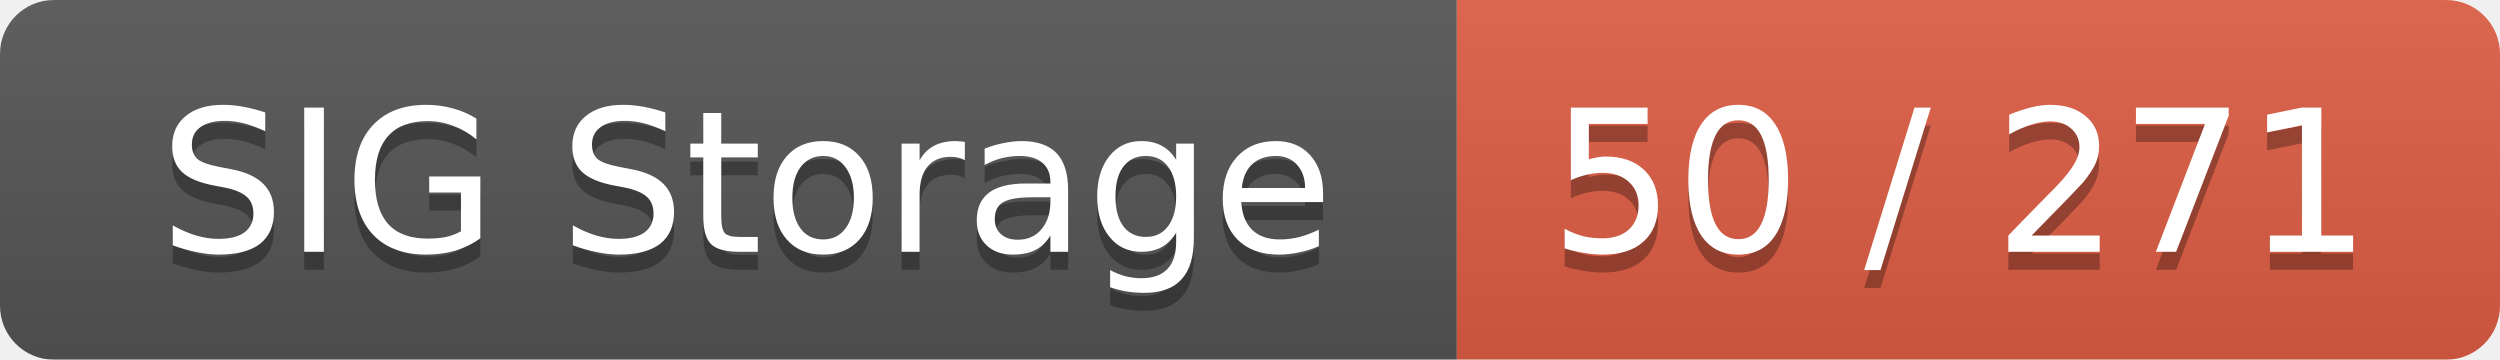
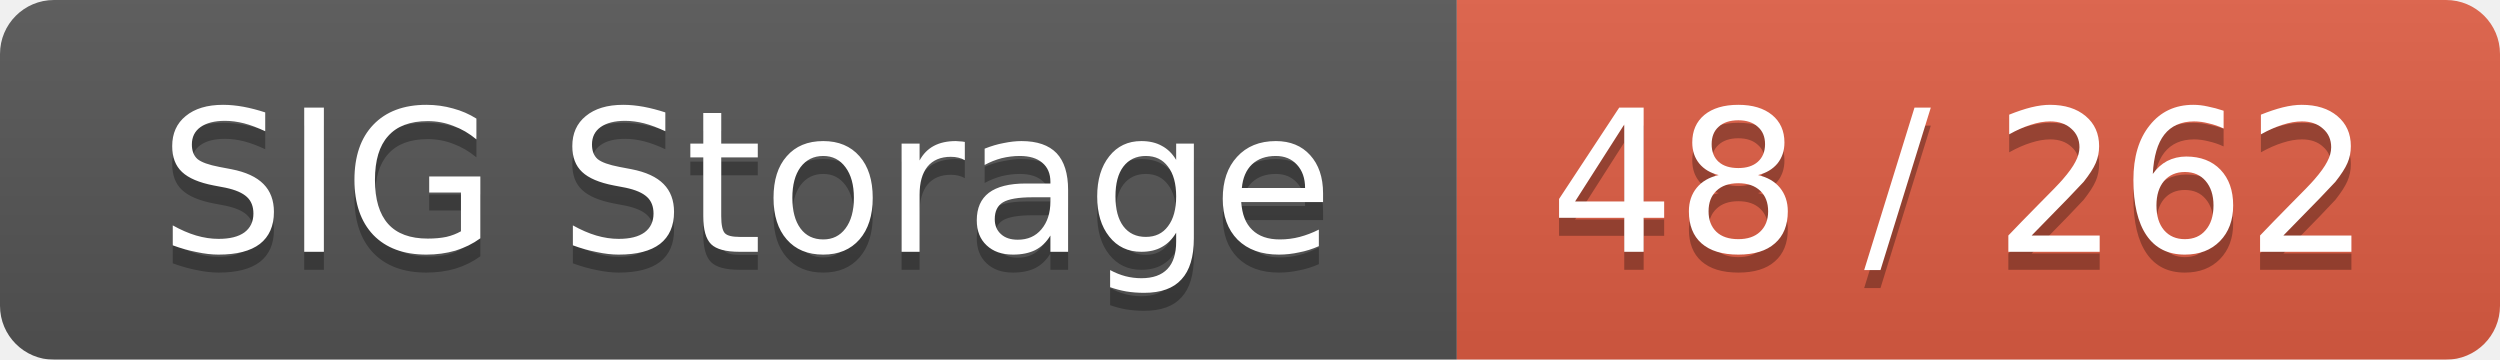
<svg xmlns="http://www.w3.org/2000/svg" width="139" height="20">
  <linearGradient id="smooth" x2="0" y2="100%">
    <stop offset="0" stop-color="#bbb" stop-opacity=".1" />
    <stop offset="1" stop-opacity=".1" />
  </linearGradient>
  <mask id="round">
    <rect width="139" height="20" rx="3" fill="#fff" />
  </mask>
  <g mask="url(#round)">
    <rect width="81" height="20" fill="#555" />
    <rect x="81" width="58" height="20" fill="#e05d44" />
    <rect width="139" height="20" fill="url(#smooth)" />
  </g>
  <g fill="#fff" text-anchor="middle" font-family="DejaVu Sans,Verdana,Geneva,sans-serif" font-size="11">
    <text x="41.5" y="15" fill="#010101" fill-opacity=".3">SIG Storage</text>
    <text x="41.5" y="14">SIG Storage</text>
-     <text x="109" y="15" fill="#010101" fill-opacity=".3">50 / 271</text>
-     <text x="109" y="14">50 / 271</text>
+     <text x="109" y="15" fill="#010101" fill-opacity=".3">48 / 262</text>
+     <text x="109" y="14">48 / 262</text>
  </g>
</svg>
